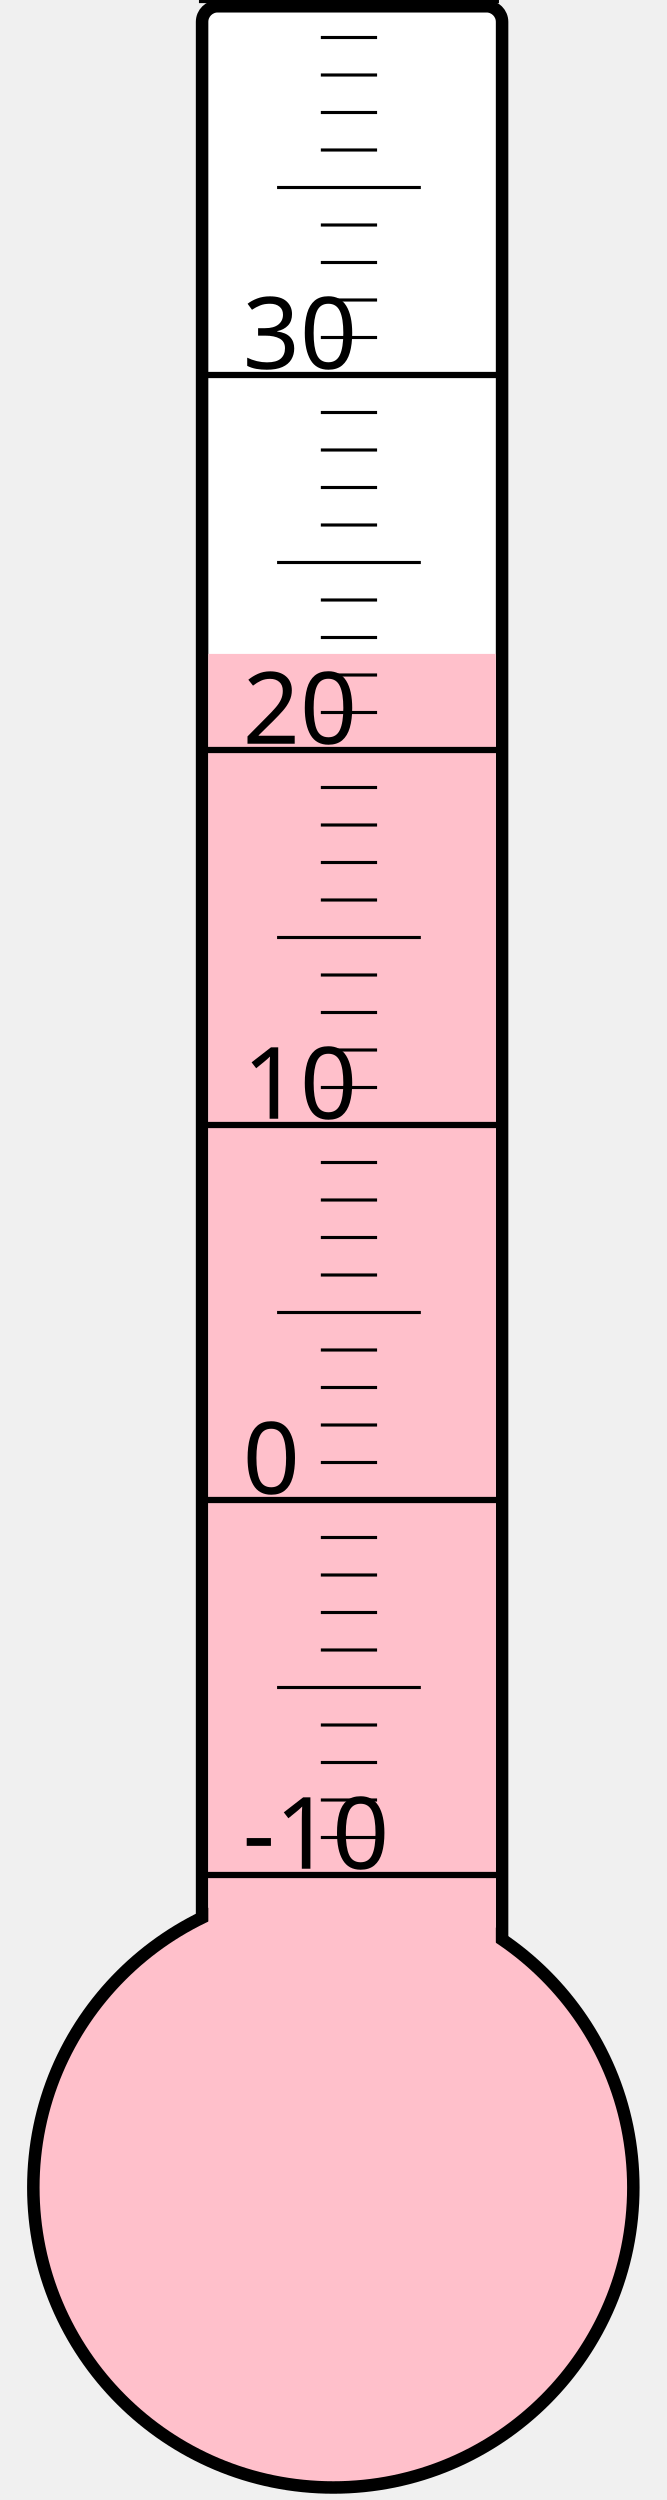
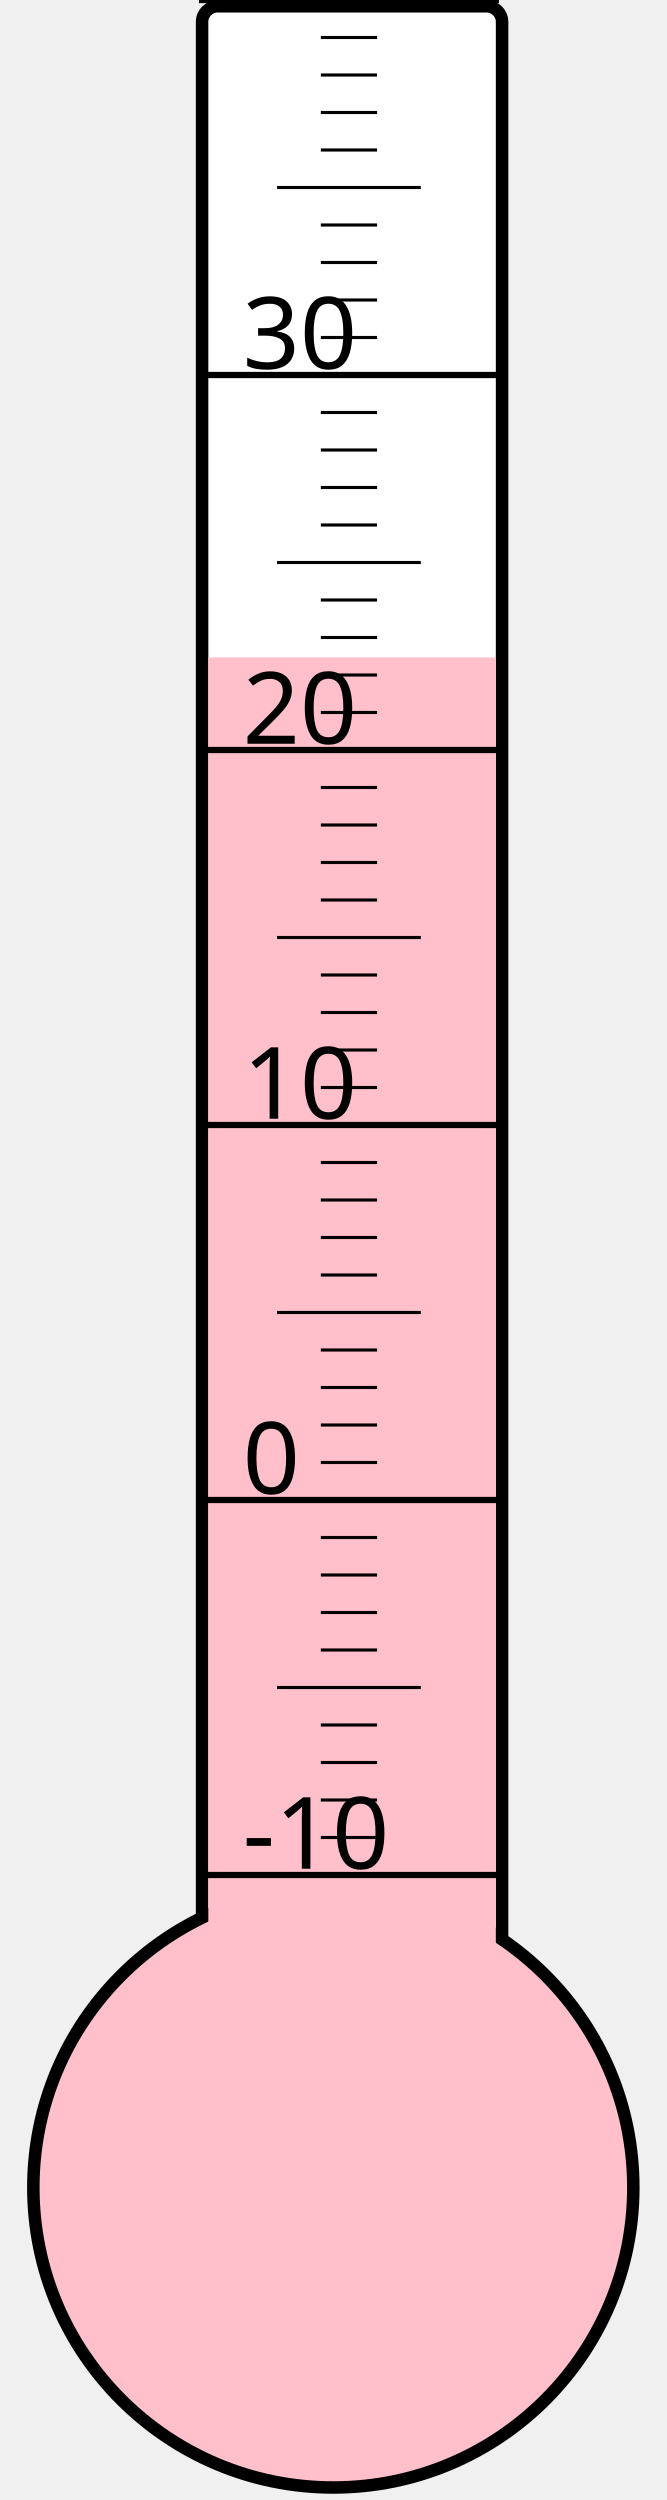
<svg xmlns="http://www.w3.org/2000/svg" width="40px" height="150px" viewBox="0 0 200 800">
  <rect width="200" height="800" x="0" y="0" style="fill: #ffffeb; fill-opacity: 0;" />
  <rect width="96" height="680" x="58" y="2" rx="5" ry="5" style="fill: white; fill-opacity: 1; stroke: black; stroke-width: 4;" />
  <circle cx="100" cy="700" r="96" style="fill: pink; stroke: black; stroke-width: 4;" />
-   <rect width="92" height="490.75" x="60" y="209.25" style="fill: pink; fill-opacity: 1; stroke-width: 0;" />
+   <rect width="92" height="489.625" x="60" y="210.375" style="fill: pink; fill-opacity: 1; stroke-width: 0;" />
  <text x="71" y="598" style="font-family: sans-serif; font-size: 24pt;">-10</text>
  <text x="71" y="478" style="font-family: sans-serif; font-size: 24pt;">0</text>
  <text x="71" y="358" style="font-family: sans-serif; font-size: 24pt;">10</text>
  <text x="71" y="238" style="font-family: sans-serif; font-size: 24pt;">20</text>
  <text x="71" y="118" style="font-family: sans-serif; font-size: 24pt;">30</text>
  <g style="stroke: black;">
    <line x1="57" y1="600" x2="153" y2="600" style="stroke-width: 2;" />
    <line x1="96" y1="588" x2="114" y2="588" style="stroke-width: 1;" />
    <line x1="96" y1="576" x2="114" y2="576" style="stroke-width: 1;" />
    <line x1="96" y1="564" x2="114" y2="564" style="stroke-width: 1;" />
    <line x1="96" y1="552" x2="114" y2="552" style="stroke-width: 1;" />
    <line x1="82" y1="540" x2="128" y2="540" style="stroke-width: 1;" />
    <line x1="96" y1="528" x2="114" y2="528" style="stroke-width: 1;" />
    <line x1="96" y1="516" x2="114" y2="516" style="stroke-width: 1;" />
    <line x1="96" y1="504" x2="114" y2="504" style="stroke-width: 1;" />
    <line x1="96" y1="492" x2="114" y2="492" style="stroke-width: 1;" />
    <line x1="57" y1="480" x2="153" y2="480" style="stroke-width: 2;" />
    <line x1="96" y1="468" x2="114" y2="468" style="stroke-width: 1;" />
    <line x1="96" y1="456" x2="114" y2="456" style="stroke-width: 1;" />
    <line x1="96" y1="444" x2="114" y2="444" style="stroke-width: 1;" />
    <line x1="96" y1="432" x2="114" y2="432" style="stroke-width: 1;" />
    <line x1="82" y1="420" x2="128" y2="420" style="stroke-width: 1;" />
    <line x1="96" y1="408" x2="114" y2="408" style="stroke-width: 1;" />
    <line x1="96" y1="396" x2="114" y2="396" style="stroke-width: 1;" />
    <line x1="96" y1="384" x2="114" y2="384" style="stroke-width: 1;" />
    <line x1="96" y1="372" x2="114" y2="372" style="stroke-width: 1;" />
    <line x1="57" y1="360" x2="153" y2="360" style="stroke-width: 2;" />
    <line x1="96" y1="348" x2="114" y2="348" style="stroke-width: 1;" />
    <line x1="96" y1="336" x2="114" y2="336" style="stroke-width: 1;" />
    <line x1="96" y1="324" x2="114" y2="324" style="stroke-width: 1;" />
    <line x1="96" y1="312" x2="114" y2="312" style="stroke-width: 1;" />
    <line x1="82" y1="300" x2="128" y2="300" style="stroke-width: 1;" />
    <line x1="96" y1="288" x2="114" y2="288" style="stroke-width: 1;" />
    <line x1="96" y1="276" x2="114" y2="276" style="stroke-width: 1;" />
    <line x1="96" y1="264" x2="114" y2="264" style="stroke-width: 1;" />
    <line x1="96" y1="252" x2="114" y2="252" style="stroke-width: 1;" />
    <line x1="57" y1="240" x2="153" y2="240" style="stroke-width: 2;" />
    <line x1="96" y1="228" x2="114" y2="228" style="stroke-width: 1;" />
    <line x1="96" y1="216" x2="114" y2="216" style="stroke-width: 1;" />
    <line x1="96" y1="204" x2="114" y2="204" style="stroke-width: 1;" />
    <line x1="96" y1="192" x2="114" y2="192" style="stroke-width: 1;" />
    <line x1="82" y1="180" x2="128" y2="180" style="stroke-width: 1;" />
    <line x1="96" y1="168" x2="114" y2="168" style="stroke-width: 1;" />
    <line x1="96" y1="156" x2="114" y2="156" style="stroke-width: 1;" />
    <line x1="96" y1="144" x2="114" y2="144" style="stroke-width: 1;" />
    <line x1="96" y1="132" x2="114" y2="132" style="stroke-width: 1;" />
    <line x1="57" y1="120" x2="153" y2="120" style="stroke-width: 2;" />
    <line x1="96" y1="108" x2="114" y2="108" style="stroke-width: 1;" />
    <line x1="96" y1="96" x2="114" y2="96" style="stroke-width: 1;" />
    <line x1="96" y1="84" x2="114" y2="84" style="stroke-width: 1;" />
    <line x1="96" y1="72" x2="114" y2="72" style="stroke-width: 1;" />
    <line x1="82" y1="60" x2="128" y2="60" style="stroke-width: 1;" />
    <line x1="96" y1="48" x2="114" y2="48" style="stroke-width: 1;" />
    <line x1="96" y1="36" x2="114" y2="36" style="stroke-width: 1;" />
    <line x1="96" y1="24" x2="114" y2="24" style="stroke-width: 1;" />
    <line x1="96" y1="12" x2="114" y2="12" style="stroke-width: 1;" />
    <line x1="57" y1="0" x2="153" y2="0" style="stroke-width: 2;" />
  </g>
</svg>
